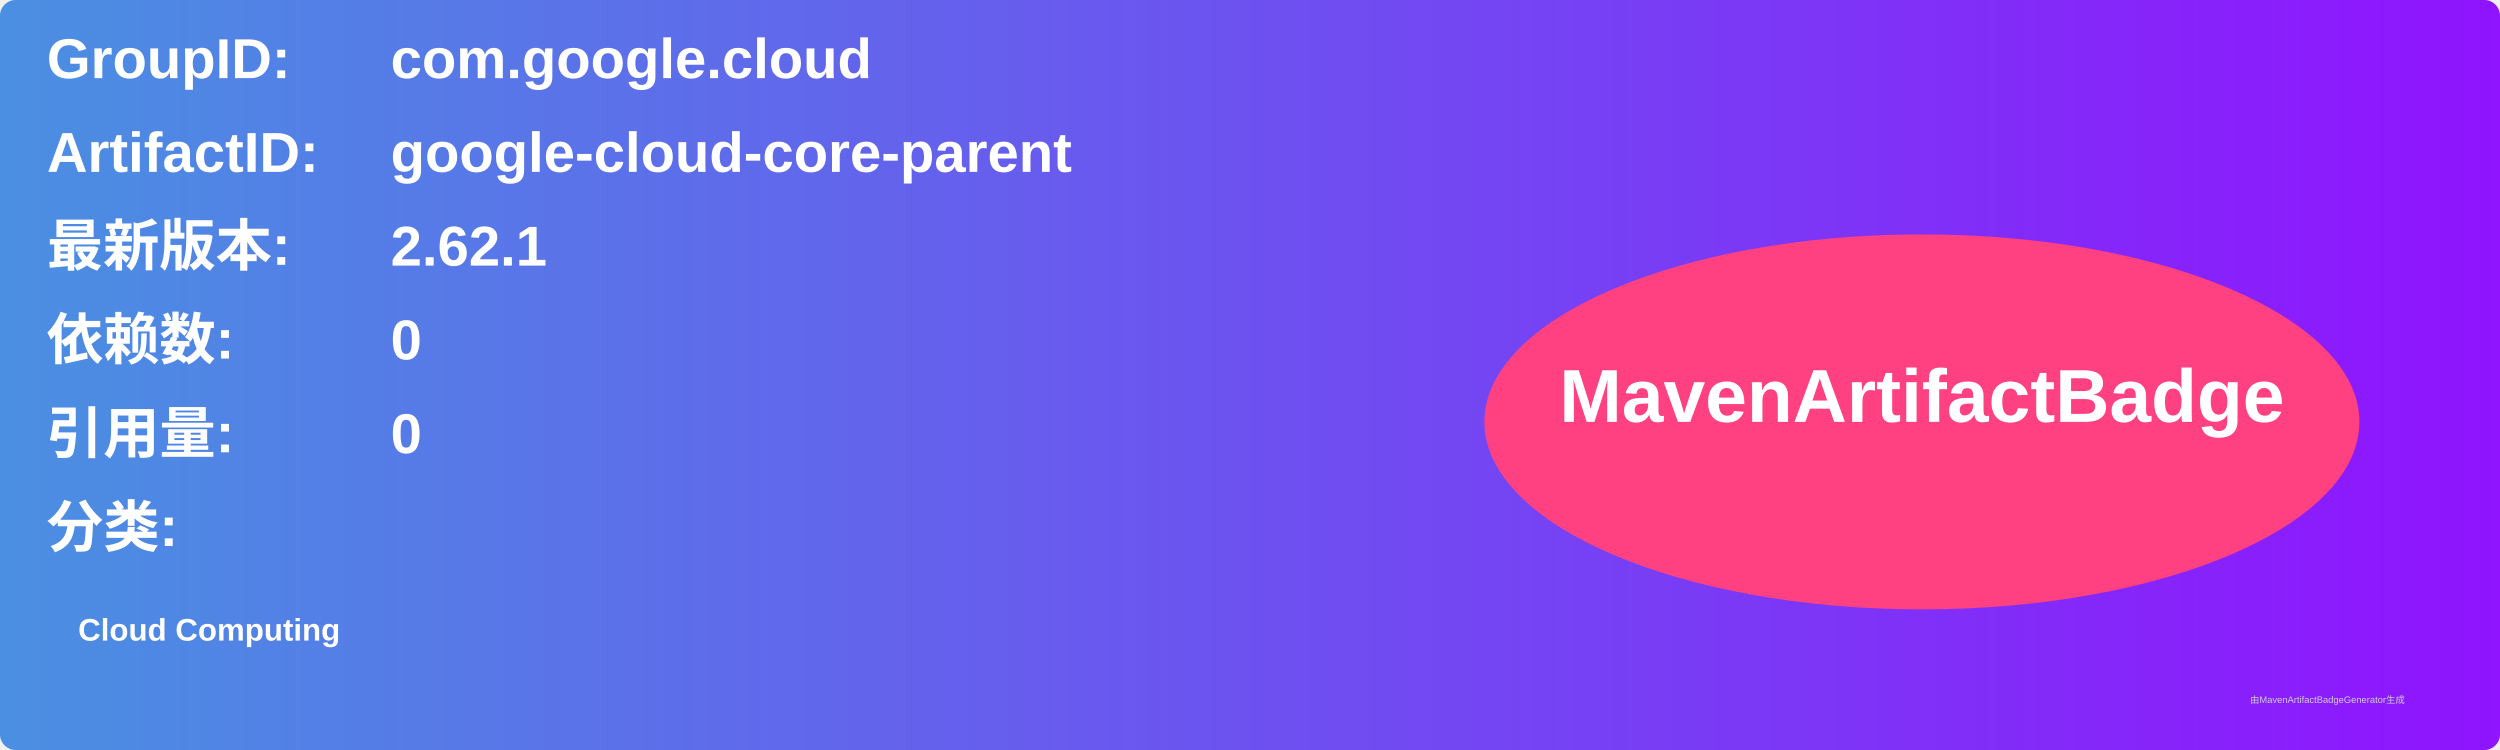
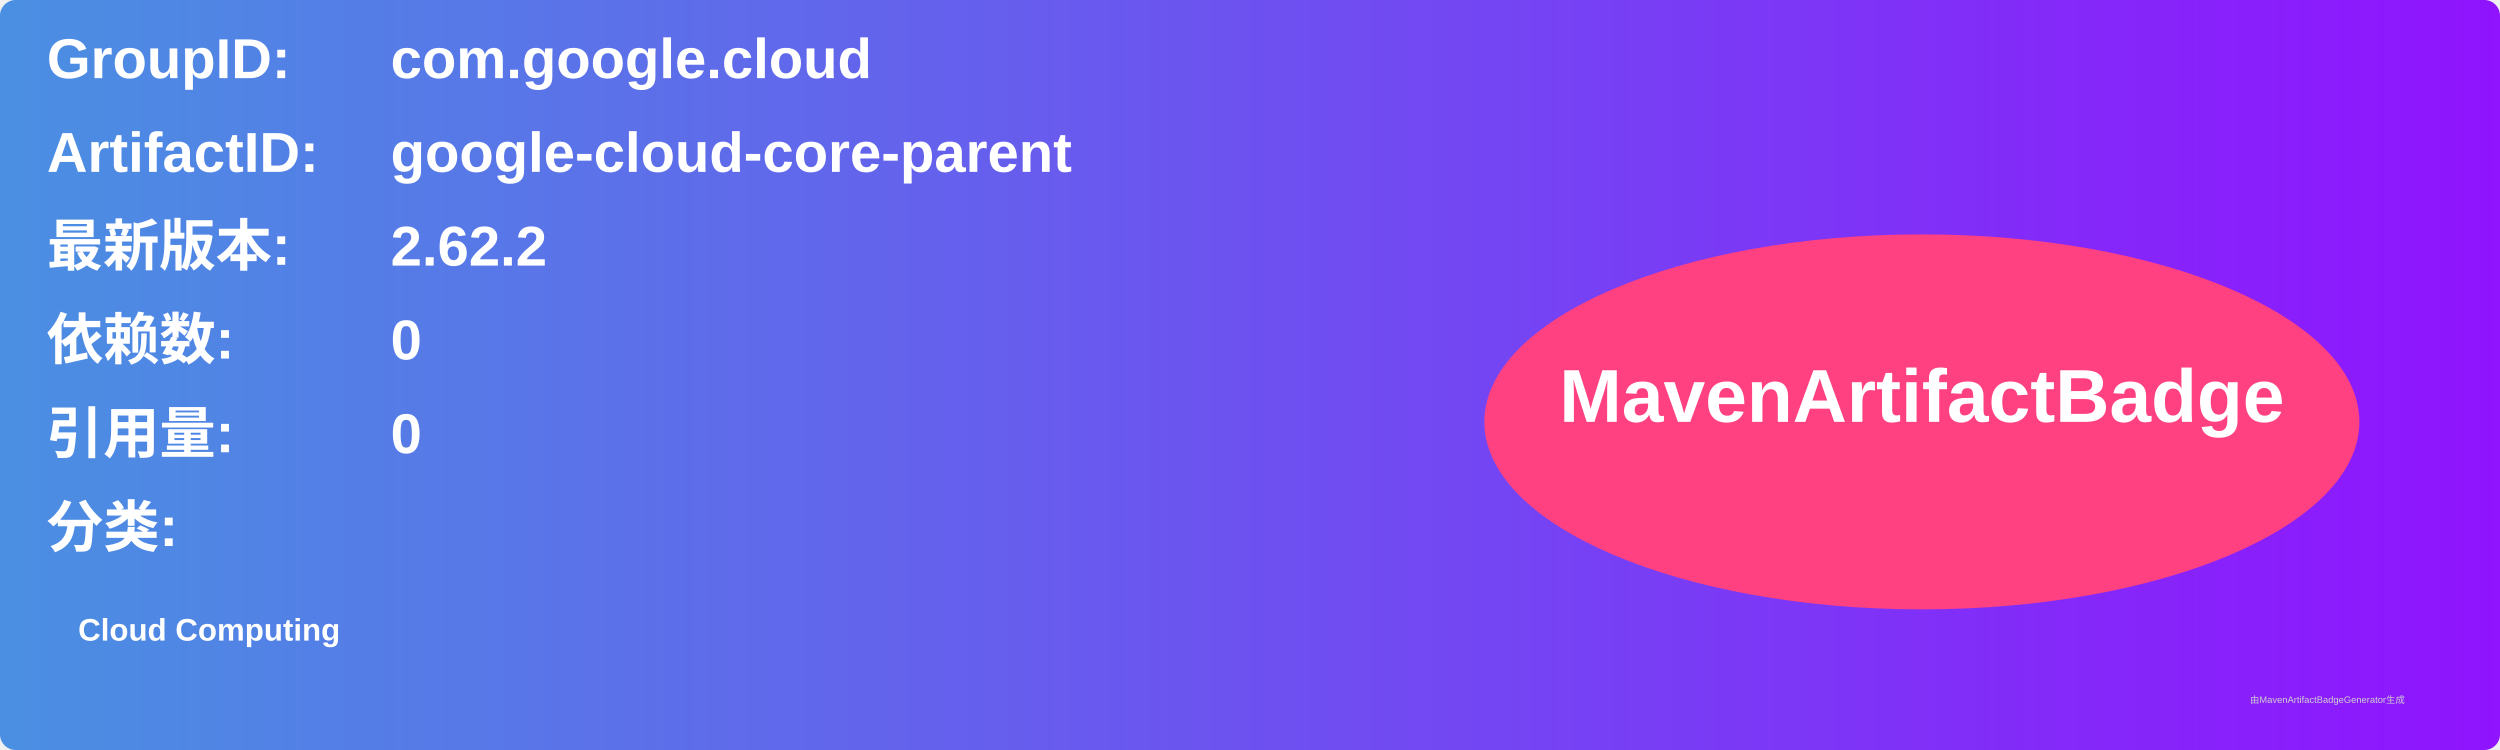
<svg xmlns="http://www.w3.org/2000/svg" width="800" height="240" viewBox="0 0 800 240">
  <linearGradient id="grad" x1="0%" y1="0%" x2="100%" y2="0%">
    <stop offset="0%" stop-color="#4a90e2" />
    <stop offset="100%" stop-color="#9013fe" />
  </linearGradient>
  <rect width="100%" height="100%" rx="5" ry="5" fill="url(#grad)" />
  <g transform="translate(15, 15)">
    <text x="0" y="10" font-family="Arial" font-size="18" fill="white" font-weight="bold" width="260">GroupID:</text>
    <text x="110" y="10" font-family="Arial" font-size="18" fill="white" font-weight="bold" width="460">com.google.cloud</text>
    <text x="0" y="40" font-family="Arial" font-size="18" fill="white" font-weight="bold" width="260">ArtifactID:</text>
    <text x="110" y="40" font-family="Arial" font-size="18" fill="white" font-weight="bold" width="460">google-cloud-core-parent</text>
    <text x="0" y="70" font-family="Arial" font-size="18" fill="white" font-weight="bold">最新版本:</text>
    <text x="110" y="70" font-family="Arial" font-size="18" fill="white" font-weight="bold">
-       <tspan font-weight="bold">2.62.1</tspan>
+       <tspan font-weight="bold">2.62.2</tspan>
    </text>
    <text x="0" y="100" font-family="Arial" font-size="18" fill="white" font-weight="bold">依赖数: </text>
    <text x="110" y="100" font-family="Arial" font-size="18" fill="white">
      <tspan font-weight="bold">0</tspan>
    </text>
    <text x="0" y="130" font-family="Arial" font-size="18" fill="white" font-weight="bold">引用量: </text>
    <text x="110" y="130" font-family="Arial" font-size="18" fill="white">
      <tspan font-weight="bold">0</tspan>
    </text>
    <text x="0" y="160" font-family="Arial" font-size="18" fill="white" font-weight="bold">分类:</text>
    <text x="10" y="190" font-family="Arial" font-size="10" fill="white">
      <tspan font-weight="bold">Cloud Computing</tspan>
    </text>
    <ellipse cx="600" cy="120" rx="140" ry="60" fill="#ff4081" />
    <text x="600" y="120" text-anchor="middle" font-family="Arial" font-size="24" fill="white" font-weight="bold">MavenArtifactBadge</text>
  </g>
  <text x="720" y="225" font-family="Arial" font-size="3" fill="#d0d0d0">由MavenArtifactBadgeGenerator生成</text>
</svg>
